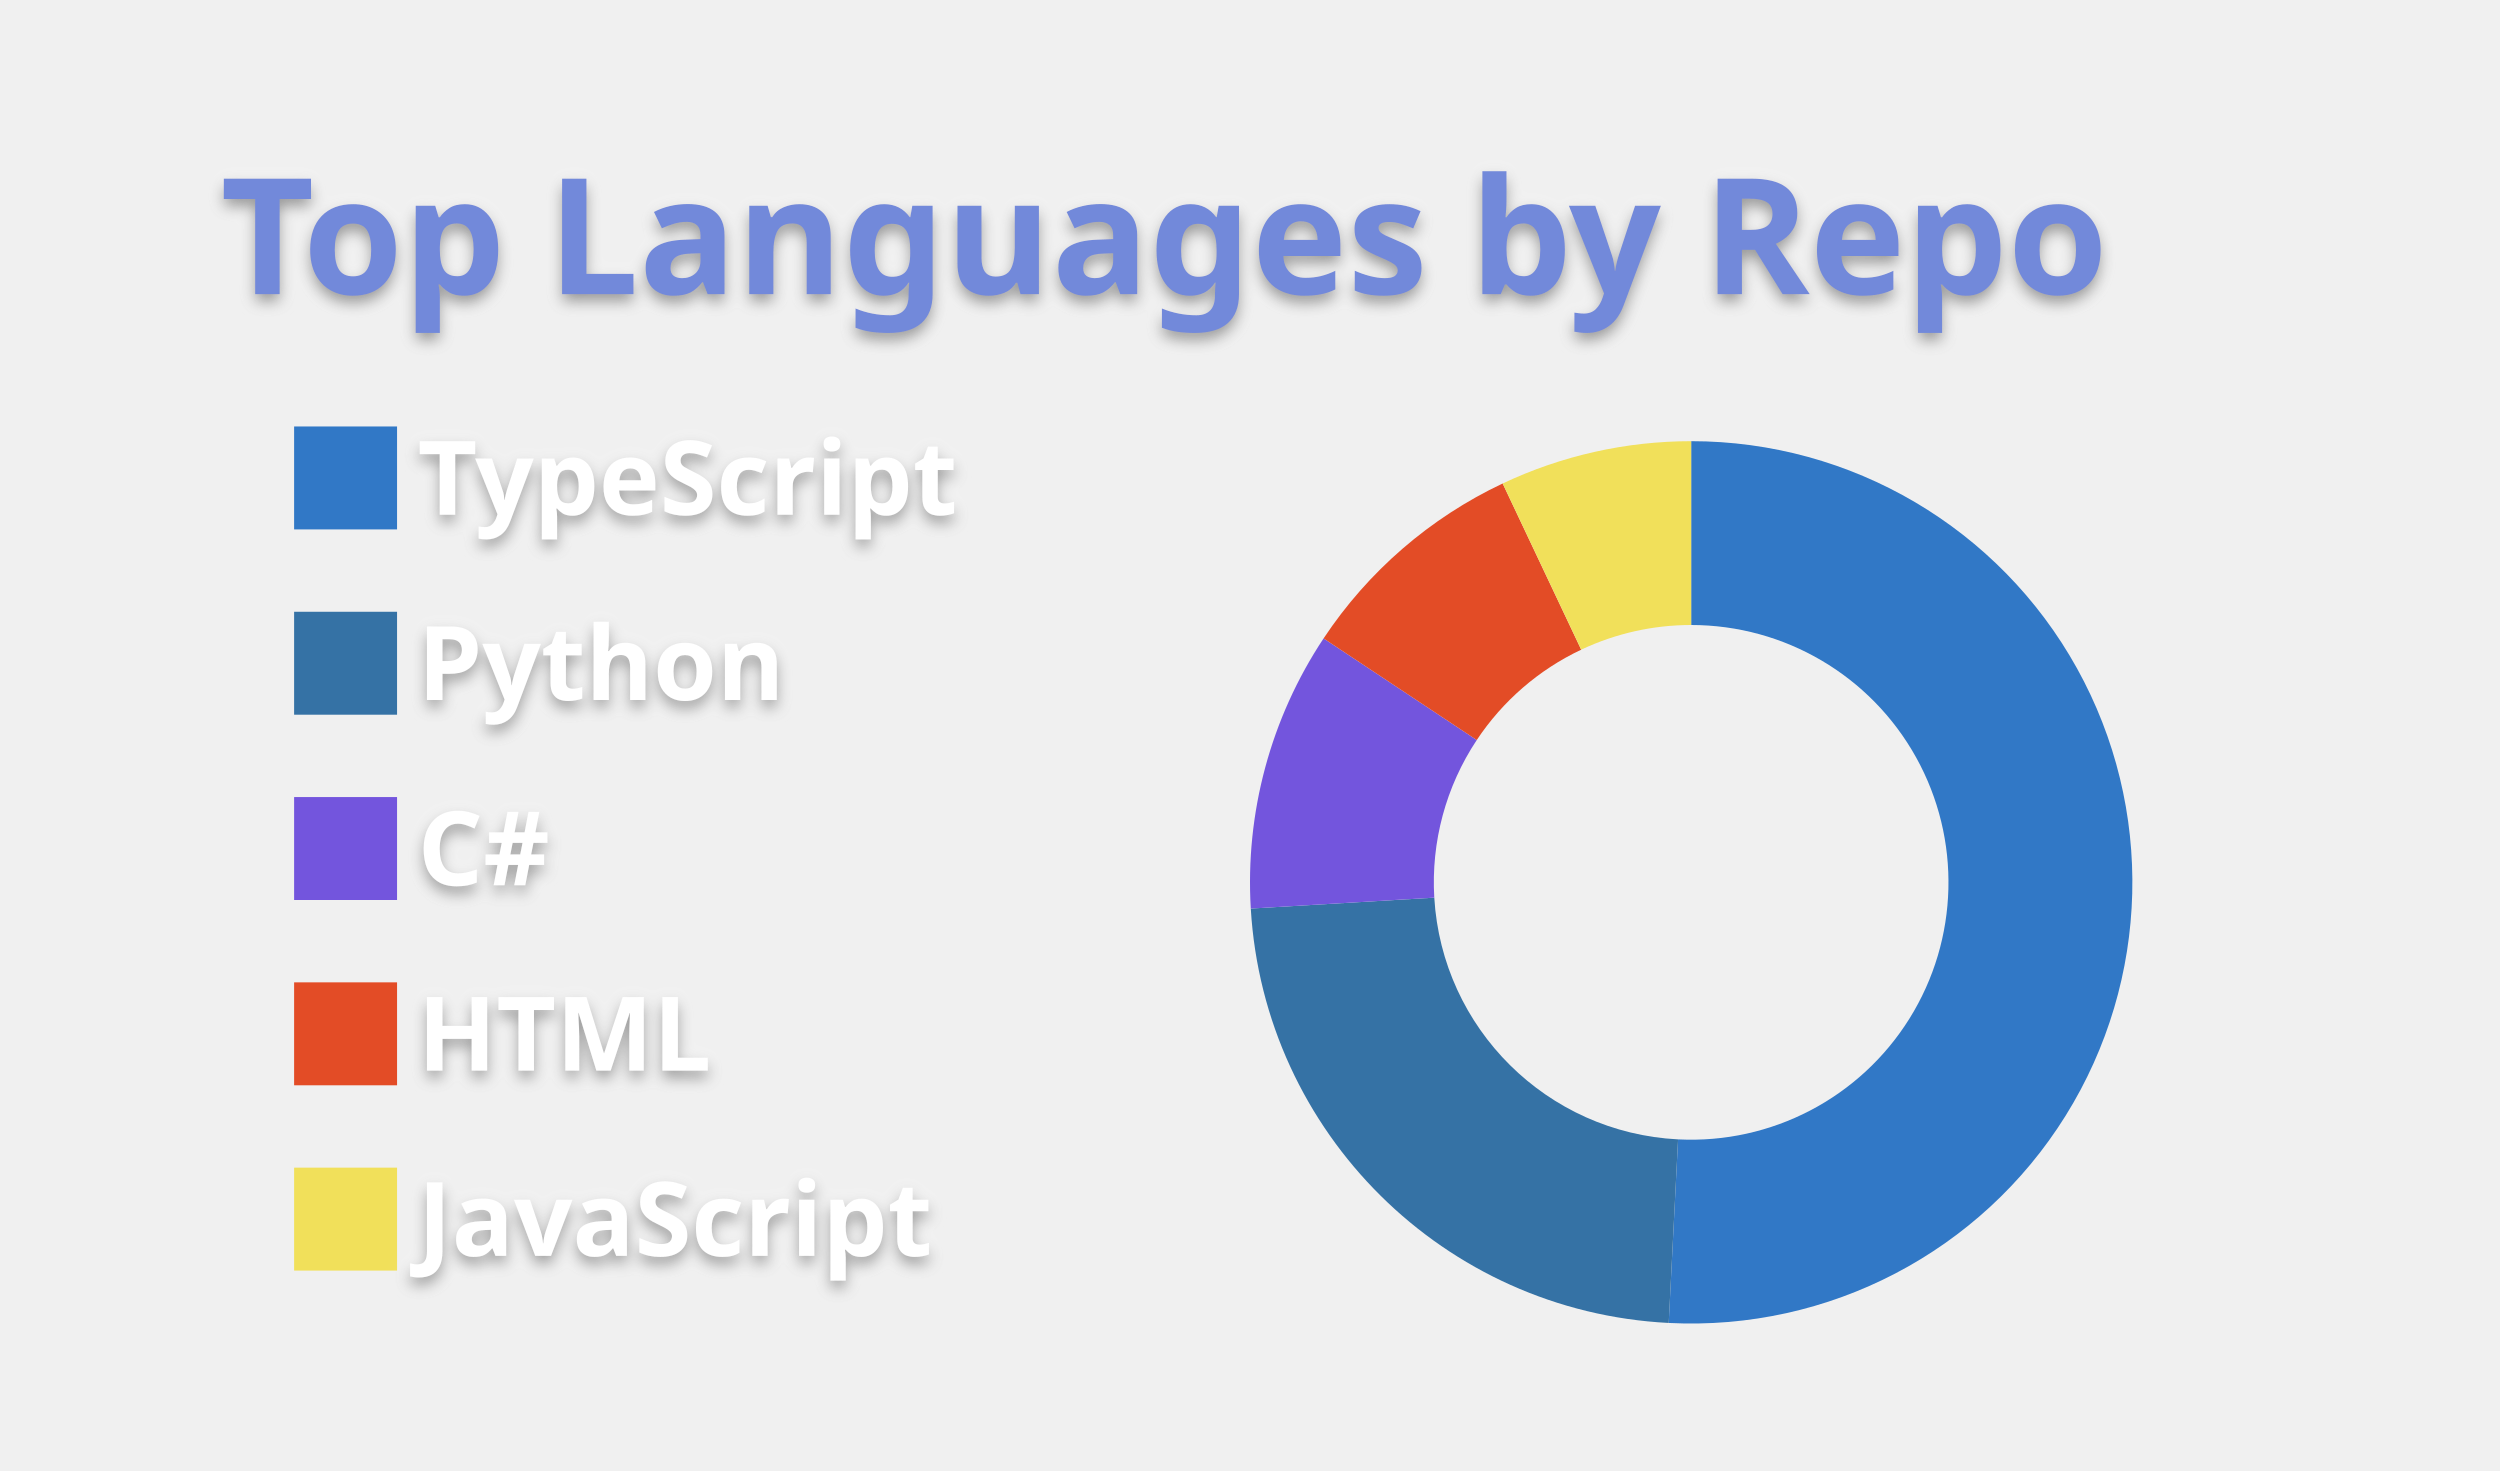
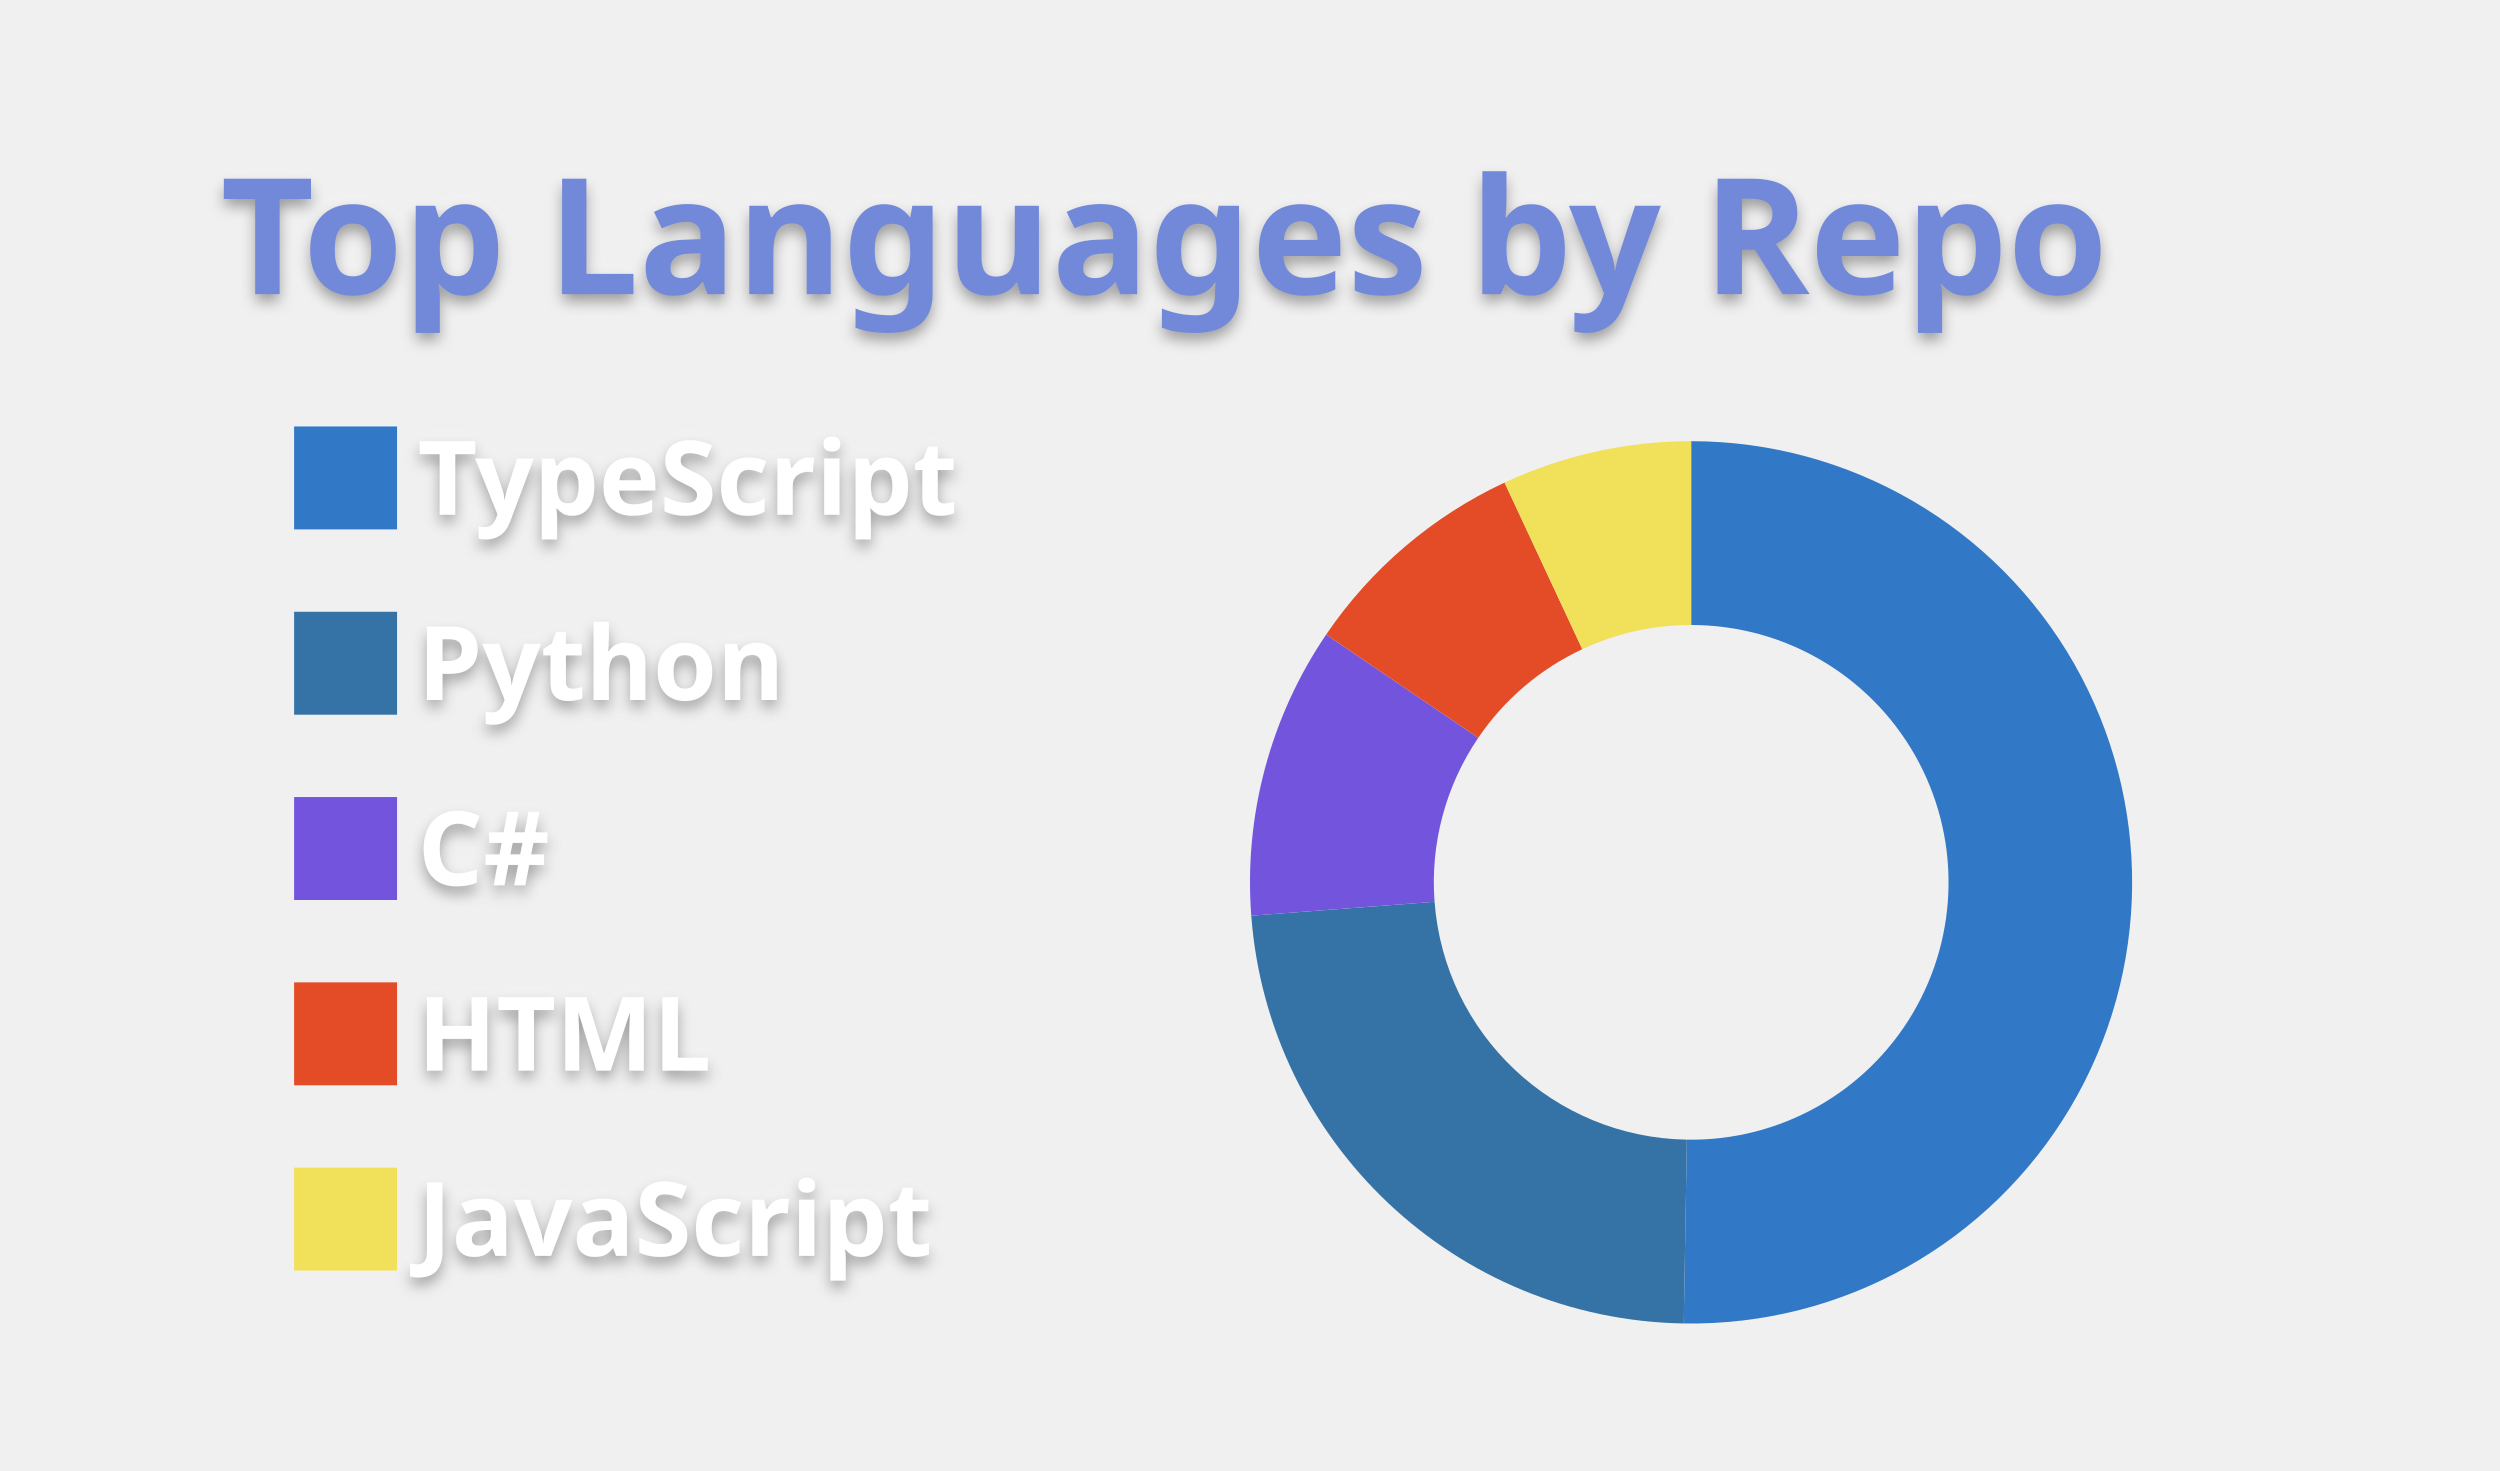
<svg xmlns="http://www.w3.org/2000/svg" width="340" height="200" viewBox="0 0 340 200">
  <style>* {
          font-family: 'Segoe UI', Ubuntu, "Helvetica Neue", Sans-Serif
        }
        text {
          font-weight: 600;
          filter: drop-shadow(0 1px 1px rgba(0, 0, 0, 0.65)) drop-shadow(0 0 1px rgba(255, 255, 255, 0.55));
        }</style>
  <g class="gpsc-root">
    <rect x="1" y="1" rx="5" ry="5" height="99%" width="99.412%" stroke="#000000" stroke-width="1" fill="#ffffff00" stroke-opacity="0" />
    <text x="30" y="40" class="gpsc-item" style="--gpsc-i: 0; font-size: 22px; fill: #7289da;">Top Languages by Repo</text>
    <g transform="translate(0,40)">
      <g transform="translate(40,0)">
        <rect y="18" width="14" height="14" class="gpsc-item" style="--gpsc-i: 0; stroke-width: 1px;" fill="#3178c6" stroke="#ffffff00" />
        <rect y="43.2" width="14" height="14" class="gpsc-item" style="--gpsc-i: 1; stroke-width: 1px;" fill="#3572A5" stroke="#ffffff00" />
        <rect y="68.4" width="14" height="14" class="gpsc-item" style="--gpsc-i: 2; stroke-width: 1px;" fill="#7355dd" stroke="#ffffff00" />
        <rect y="93.6" width="14" height="14" class="gpsc-item" style="--gpsc-i: 3; stroke-width: 1px;" fill="#e34c26" stroke="#ffffff00" />
        <rect y="118.8" width="14" height="14" class="gpsc-item" style="--gpsc-i: 4; stroke-width: 1px;" fill="#f1e05a" stroke="#ffffff00" />
        <text x="16.8" y="30" class="gpsc-item" style="--gpsc-i: 0; fill: #ffffff; font-size: 14px;">TypeScript</text>
        <text x="16.8" y="55.2" class="gpsc-item" style="--gpsc-i: 1; fill: #ffffff; font-size: 14px;">Python</text>
        <text x="16.8" y="80.4" class="gpsc-item" style="--gpsc-i: 2; fill: #ffffff; font-size: 14px;">C#</text>
        <text x="16.8" y="105.6" class="gpsc-item" style="--gpsc-i: 3; fill: #ffffff; font-size: 14px;">HTML</text>
        <text x="16.8" y="130.8" class="gpsc-item" style="--gpsc-i: 4; fill: #ffffff; font-size: 14px;">JavaScript</text>
      </g>
      <g transform="translate( 230, 80 )">
        <g class="arc" style="--gpsc-i: 0;">
-           <path d="M3.67394039744206e-15,-60A60,60,0,1,1,-3.055,59.922L-1.782,34.955A35,35,0,1,0,2.1431318985078682e-15,-35Z" style="fill: #3178c6; stroke-width: 2px;" stroke="#ffffff00" />
+           <path d="M3.67394039744206e-15,-60A60,60,0,1,1,-1.008,59.992L-0.588,34.995A35,35,0,1,0,2.1431318985078682e-15,-35Z" style="fill: #3178c6; stroke-width: 2px;" stroke="#ffffff00" />
        </g>
        <g class="arc" style="--gpsc-i: 1;">
-           <path d="M-3.055,59.922A60,60,0,0,1,-59.894,3.564L-34.938,2.079A35,35,0,0,0,-1.782,34.955Z" style="fill: #3572A5; stroke-width: 2px;" stroke="#ffffff00" />
+           <path d="M-1.008,59.992A60,60,0,0,1,-59.829,4.532L-34.9,2.643A35,35,0,0,0,-0.588,34.995Z" style="fill: #3572A5; stroke-width: 2px;" stroke="#ffffff00" />
        </g>
        <g class="arc" style="--gpsc-i: 2;">
-           <path d="M-59.894,3.564A60,60,0,0,1,-49.994,-33.175L-29.163,-19.352A35,35,0,0,0,-34.938,2.079Z" style="fill: #7355dd; stroke-width: 2px;" stroke="#ffffff00" />
+           <path d="M-59.829,4.532A60,60,0,0,1,-49.642,-33.7L-28.958,-19.658A35,35,0,0,0,-34.9,2.643Z" style="fill: #7355dd; stroke-width: 2px;" stroke="#ffffff00" />
        </g>
        <g class="arc" style="--gpsc-i: 3;">
-           <path d="M-49.994,-33.175A60,60,0,0,1,-25.639,-54.246L-14.956,-31.644A35,35,0,0,0,-29.163,-19.352Z" style="fill: #e34c26; stroke-width: 2px;" stroke="#ffffff00" />
+           <path d="M-49.642,-33.7A60,60,0,0,1,-25.382,-54.367L-14.806,-31.714A35,35,0,0,0,-28.958,-19.658Z" style="fill: #e34c26; stroke-width: 2px;" stroke="#ffffff00" />
        </g>
        <g class="arc" style="--gpsc-i: 4;">
-           <path d="M-25.639,-54.246A60,60,0,0,1,4.226888398968133e-14,-60L2.4656848993980778e-14,-35A35,35,0,0,0,-14.956,-31.644Z" style="fill: #f1e05a; stroke-width: 2px;" stroke="#ffffff00" />
+           <path d="M-25.382,-54.367A60,60,0,0,1,-1.1021821192326178e-14,-60L-6.429395695523604e-15,-35A35,35,0,0,0,-14.806,-31.714Z" style="fill: #f1e05a; stroke-width: 2px;" stroke="#ffffff00" />
        </g>
      </g>
    </g>
  </g>
</svg>
